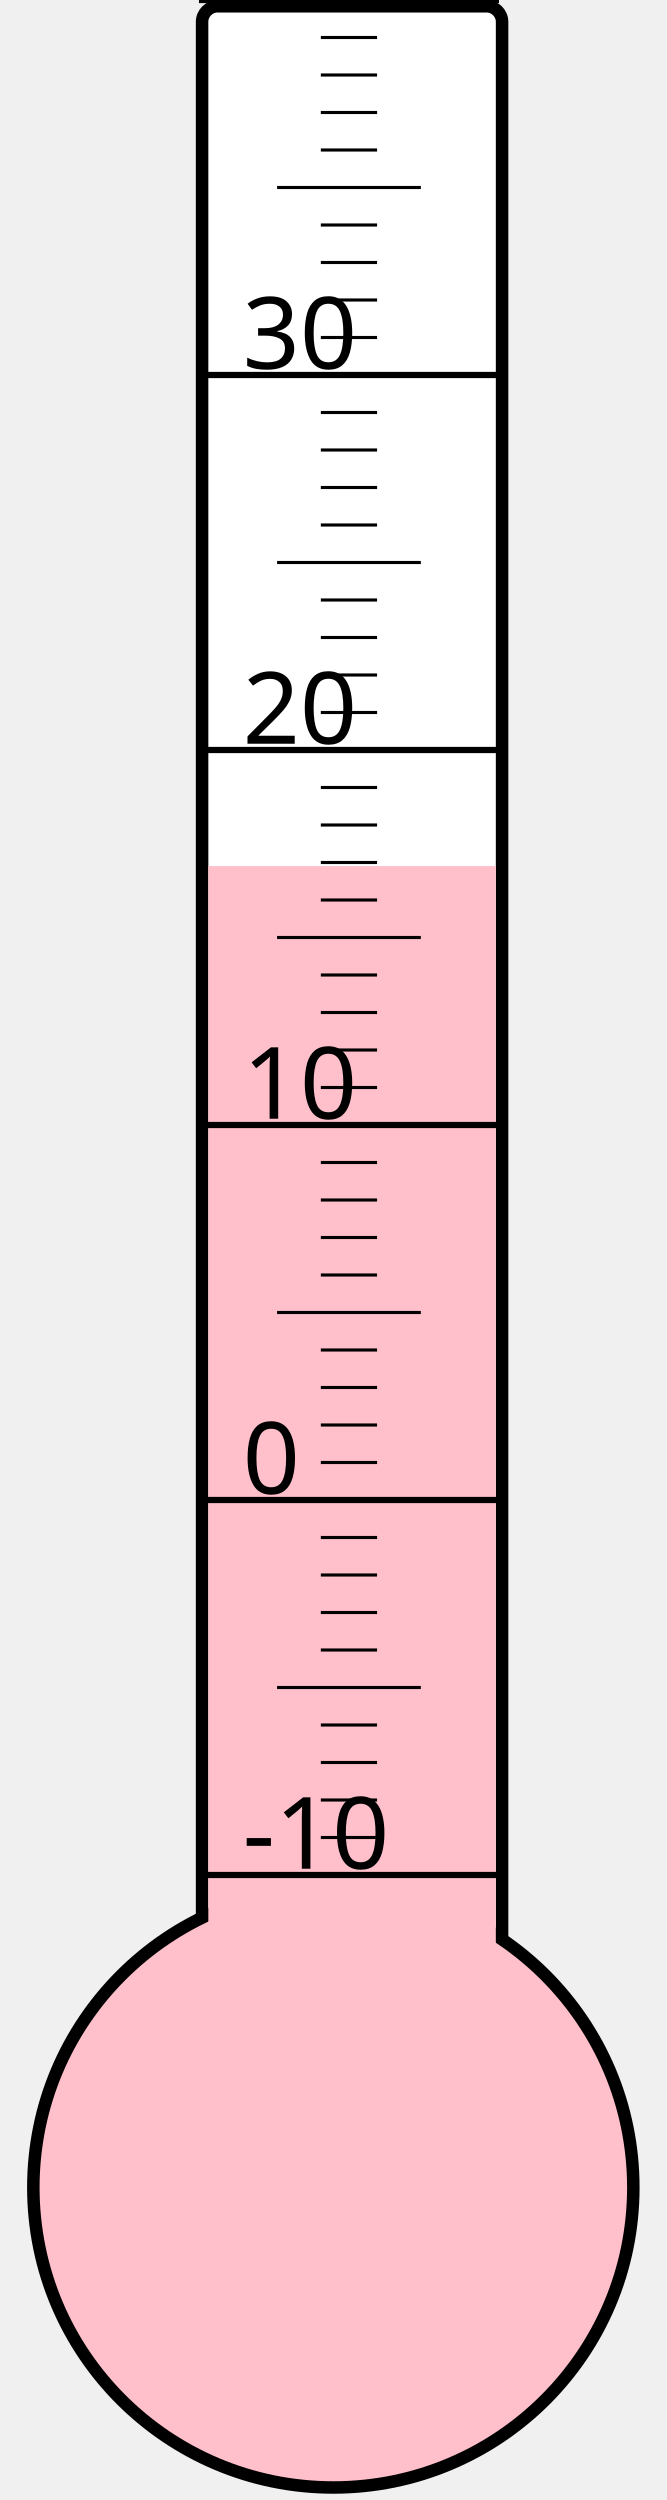
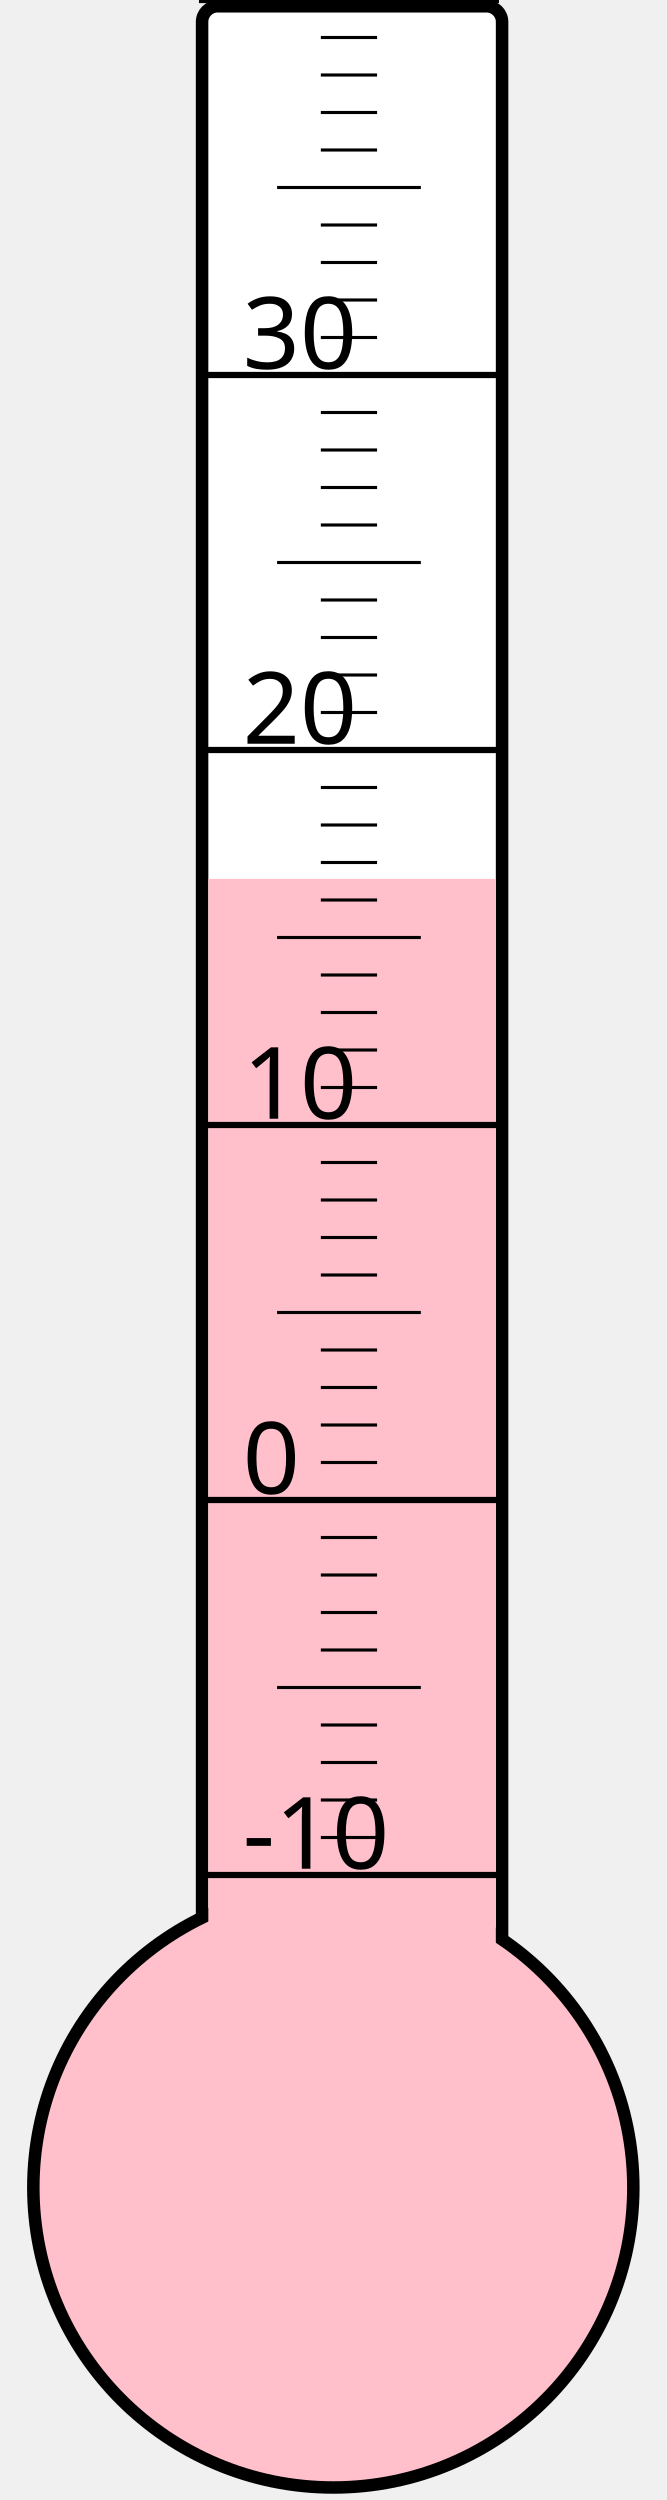
<svg xmlns="http://www.w3.org/2000/svg" width="40px" height="150px" viewBox="0 0 200 800">
  <rect width="200" height="800" x="0" y="0" style="fill: #ffffeb; fill-opacity: 0;" />
  <rect width="96" height="680" x="58" y="2" rx="5" ry="5" style="fill: white; fill-opacity: 1; stroke: black; stroke-width: 4;" />
  <circle cx="100" cy="700" r="96" style="fill: pink; stroke: black; stroke-width: 4;" />
-   <rect width="92" height="422.875" x="60" y="277.125" style="fill: pink; fill-opacity: 1; stroke-width: 0;" />
+   <rect width="92" height="418.75" x="60" y="281.25" style="fill: pink; fill-opacity: 1; stroke-width: 0;" />
  <text x="71" y="598" style="font-family: sans-serif; font-size: 24pt;">-10</text>
  <text x="71" y="478" style="font-family: sans-serif; font-size: 24pt;">0</text>
  <text x="71" y="358" style="font-family: sans-serif; font-size: 24pt;">10</text>
  <text x="71" y="238" style="font-family: sans-serif; font-size: 24pt;">20</text>
  <text x="71" y="118" style="font-family: sans-serif; font-size: 24pt;">30</text>
  <g style="stroke: black;">
    <line x1="57" y1="600" x2="153" y2="600" style="stroke-width: 2;" />
    <line x1="96" y1="588" x2="114" y2="588" style="stroke-width: 1;" />
    <line x1="96" y1="576" x2="114" y2="576" style="stroke-width: 1;" />
    <line x1="96" y1="564" x2="114" y2="564" style="stroke-width: 1;" />
    <line x1="96" y1="552" x2="114" y2="552" style="stroke-width: 1;" />
    <line x1="82" y1="540" x2="128" y2="540" style="stroke-width: 1;" />
    <line x1="96" y1="528" x2="114" y2="528" style="stroke-width: 1;" />
    <line x1="96" y1="516" x2="114" y2="516" style="stroke-width: 1;" />
    <line x1="96" y1="504" x2="114" y2="504" style="stroke-width: 1;" />
    <line x1="96" y1="492" x2="114" y2="492" style="stroke-width: 1;" />
    <line x1="57" y1="480" x2="153" y2="480" style="stroke-width: 2;" />
    <line x1="96" y1="468" x2="114" y2="468" style="stroke-width: 1;" />
    <line x1="96" y1="456" x2="114" y2="456" style="stroke-width: 1;" />
    <line x1="96" y1="444" x2="114" y2="444" style="stroke-width: 1;" />
    <line x1="96" y1="432" x2="114" y2="432" style="stroke-width: 1;" />
    <line x1="82" y1="420" x2="128" y2="420" style="stroke-width: 1;" />
    <line x1="96" y1="408" x2="114" y2="408" style="stroke-width: 1;" />
    <line x1="96" y1="396" x2="114" y2="396" style="stroke-width: 1;" />
    <line x1="96" y1="384" x2="114" y2="384" style="stroke-width: 1;" />
    <line x1="96" y1="372" x2="114" y2="372" style="stroke-width: 1;" />
    <line x1="57" y1="360" x2="153" y2="360" style="stroke-width: 2;" />
    <line x1="96" y1="348" x2="114" y2="348" style="stroke-width: 1;" />
    <line x1="96" y1="336" x2="114" y2="336" style="stroke-width: 1;" />
    <line x1="96" y1="324" x2="114" y2="324" style="stroke-width: 1;" />
    <line x1="96" y1="312" x2="114" y2="312" style="stroke-width: 1;" />
    <line x1="82" y1="300" x2="128" y2="300" style="stroke-width: 1;" />
    <line x1="96" y1="288" x2="114" y2="288" style="stroke-width: 1;" />
    <line x1="96" y1="276" x2="114" y2="276" style="stroke-width: 1;" />
    <line x1="96" y1="264" x2="114" y2="264" style="stroke-width: 1;" />
    <line x1="96" y1="252" x2="114" y2="252" style="stroke-width: 1;" />
    <line x1="57" y1="240" x2="153" y2="240" style="stroke-width: 2;" />
    <line x1="96" y1="228" x2="114" y2="228" style="stroke-width: 1;" />
    <line x1="96" y1="216" x2="114" y2="216" style="stroke-width: 1;" />
    <line x1="96" y1="204" x2="114" y2="204" style="stroke-width: 1;" />
    <line x1="96" y1="192" x2="114" y2="192" style="stroke-width: 1;" />
    <line x1="82" y1="180" x2="128" y2="180" style="stroke-width: 1;" />
    <line x1="96" y1="168" x2="114" y2="168" style="stroke-width: 1;" />
    <line x1="96" y1="156" x2="114" y2="156" style="stroke-width: 1;" />
    <line x1="96" y1="144" x2="114" y2="144" style="stroke-width: 1;" />
    <line x1="96" y1="132" x2="114" y2="132" style="stroke-width: 1;" />
    <line x1="57" y1="120" x2="153" y2="120" style="stroke-width: 2;" />
    <line x1="96" y1="108" x2="114" y2="108" style="stroke-width: 1;" />
    <line x1="96" y1="96" x2="114" y2="96" style="stroke-width: 1;" />
    <line x1="96" y1="84" x2="114" y2="84" style="stroke-width: 1;" />
    <line x1="96" y1="72" x2="114" y2="72" style="stroke-width: 1;" />
    <line x1="82" y1="60" x2="128" y2="60" style="stroke-width: 1;" />
    <line x1="96" y1="48" x2="114" y2="48" style="stroke-width: 1;" />
    <line x1="96" y1="36" x2="114" y2="36" style="stroke-width: 1;" />
    <line x1="96" y1="24" x2="114" y2="24" style="stroke-width: 1;" />
    <line x1="96" y1="12" x2="114" y2="12" style="stroke-width: 1;" />
    <line x1="57" y1="0" x2="153" y2="0" style="stroke-width: 2;" />
  </g>
</svg>
